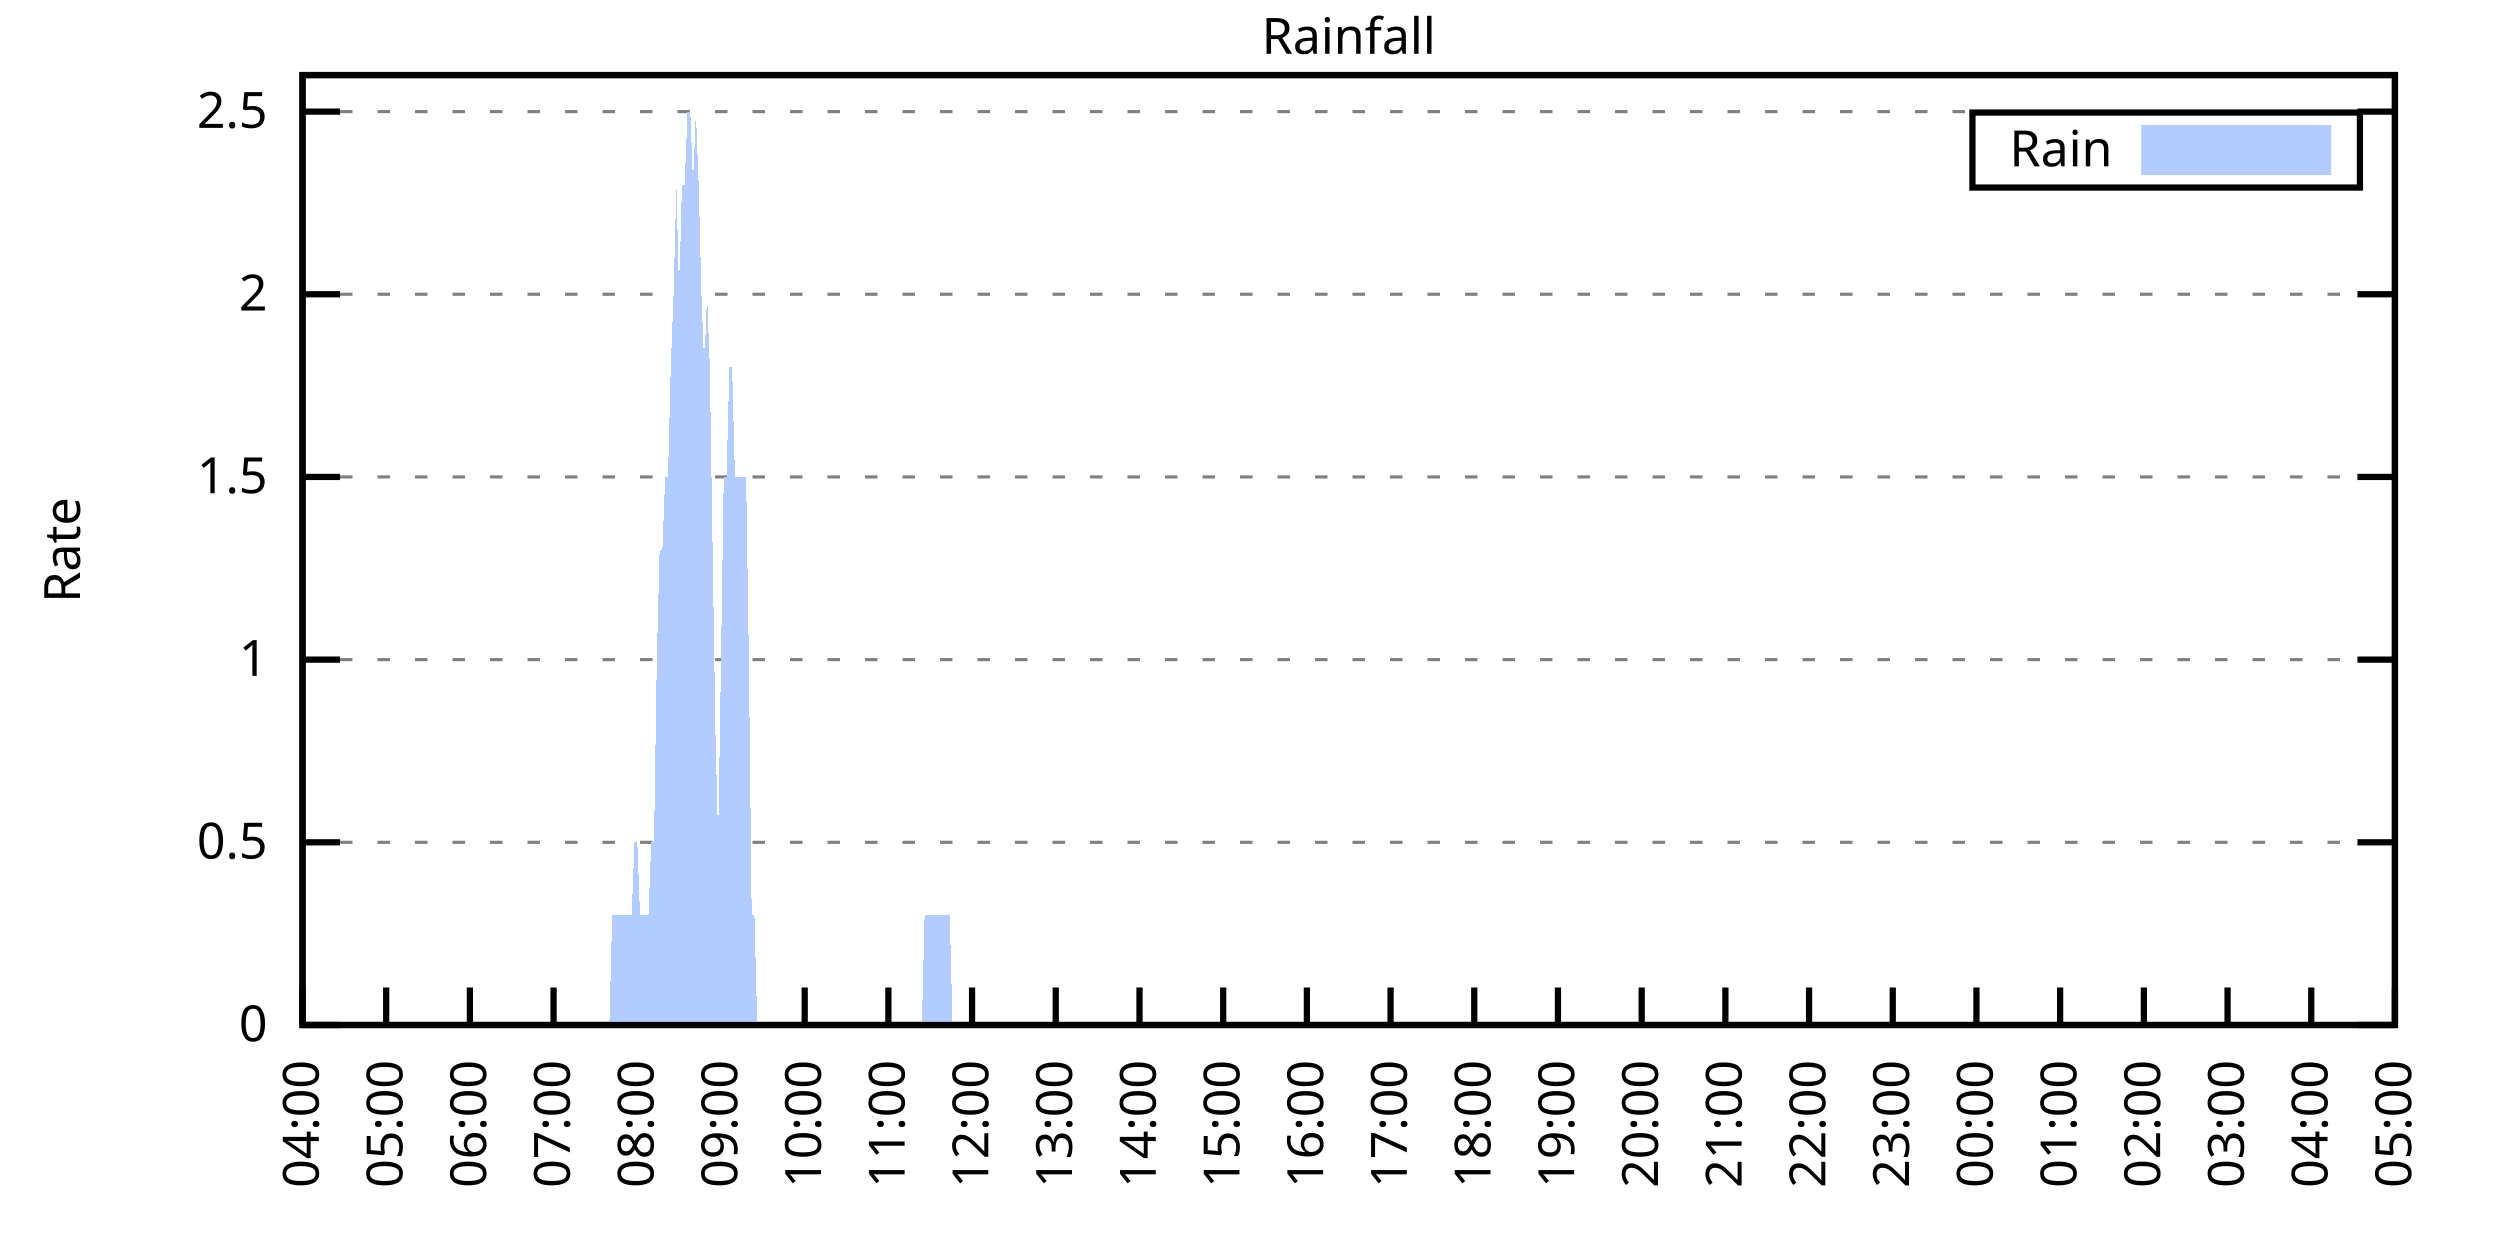
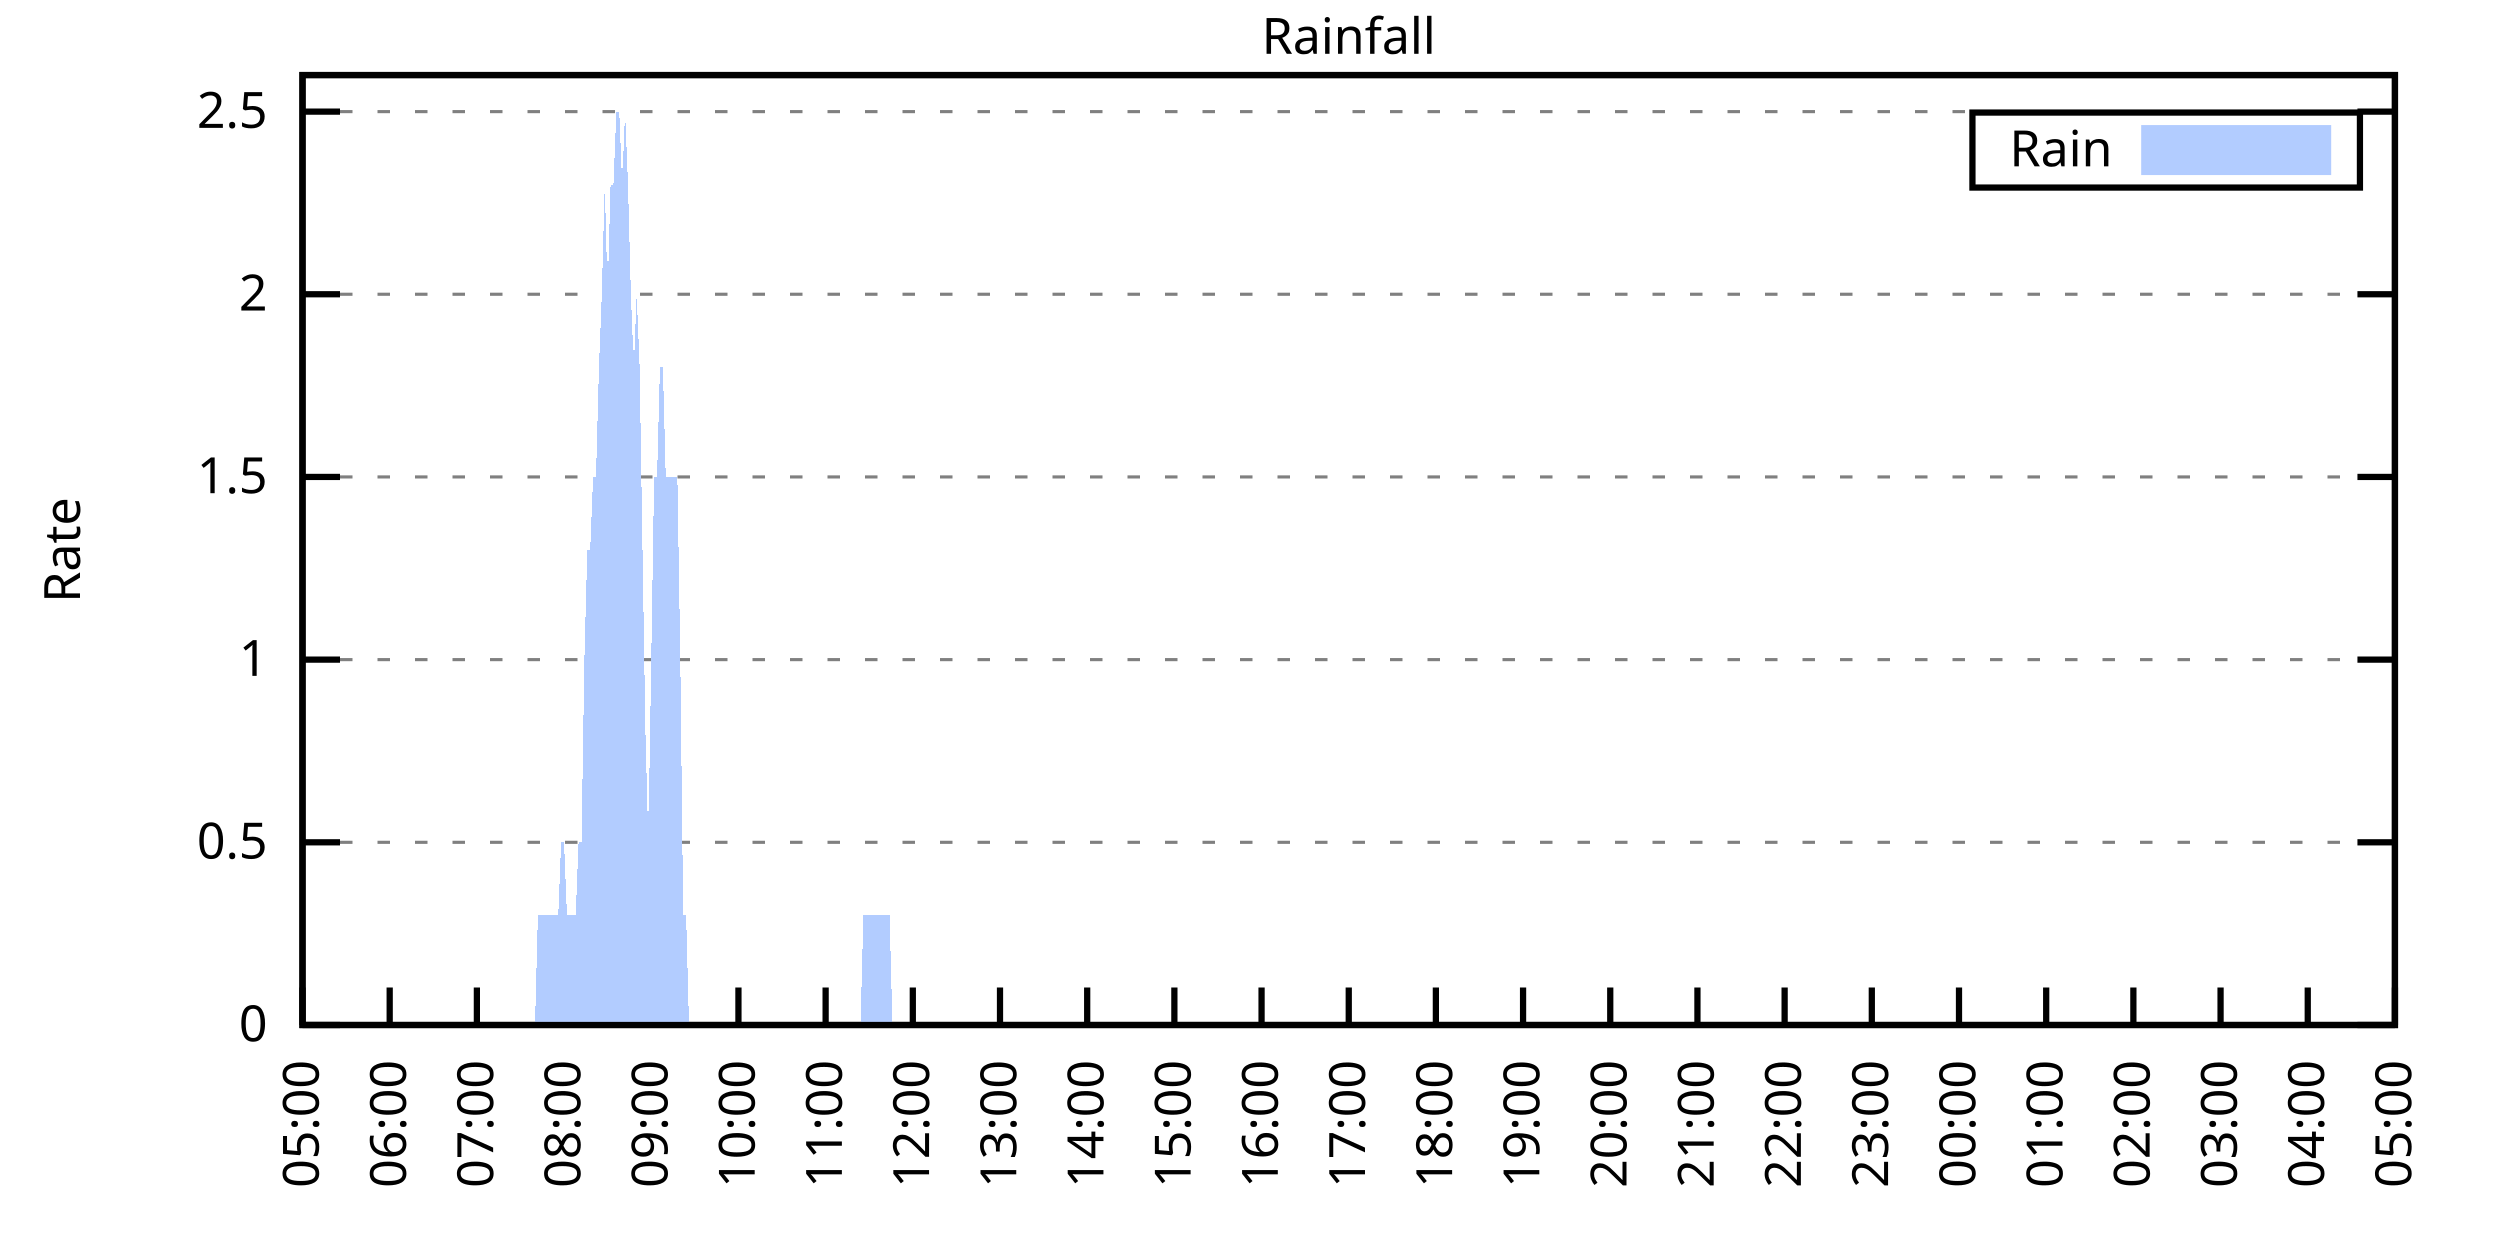
<svg xmlns="http://www.w3.org/2000/svg" xmlns:xlink="http://www.w3.org/1999/xlink" width="400" height="200" viewBox="0 0 400 200">
  <g id="gnuplot_canvas">
    <rect x="0" y="0" width="400" height="200" fill="none" />
    <defs>
      <circle id="gpDot" r="0.5" stroke-width="0.5" stroke="currentColor" />
      <path id="gpPt0" stroke-width="0.333" stroke="currentColor" d="M-1,0 h2 M0,-1 v2" />
      <path id="gpPt1" stroke-width="0.333" stroke="currentColor" d="M-1,-1 L1,1 M1,-1 L-1,1" />
      <path id="gpPt2" stroke-width="0.333" stroke="currentColor" d="M-1,0 L1,0 M0,-1 L0,1 M-1,-1 L1,1 M-1,1 L1,-1" />
      <rect id="gpPt3" stroke-width="0.333" stroke="currentColor" x="-1" y="-1" width="2" height="2" />
      <rect id="gpPt4" stroke-width="0.333" stroke="currentColor" fill="currentColor" x="-1" y="-1" width="2" height="2" />
      <circle id="gpPt5" stroke-width="0.333" stroke="currentColor" cx="0" cy="0" r="1" />
      <use xlink:href="#gpPt5" id="gpPt6" fill="currentColor" stroke="none" />
      <path id="gpPt7" stroke-width="0.333" stroke="currentColor" d="M0,-1.33 L-1.33,0.67 L1.33,0.67 z" />
      <use xlink:href="#gpPt7" id="gpPt8" fill="currentColor" stroke="none" />
      <use xlink:href="#gpPt7" id="gpPt9" stroke="currentColor" transform="rotate(180)" />
      <use xlink:href="#gpPt9" id="gpPt10" fill="currentColor" stroke="none" />
      <use xlink:href="#gpPt3" id="gpPt11" stroke="currentColor" transform="rotate(45)" />
      <use xlink:href="#gpPt11" id="gpPt12" fill="currentColor" stroke="none" />
      <path id="gpPt13" stroke-width="0.333" stroke="currentColor" d="M0,1.330 L1.265,0.411 L0.782,-1.067 L-0.782,-1.076 L-1.265,0.411 z" />
      <use xlink:href="#gpPt13" id="gpPt14" fill="currentColor" stroke="none" />
      <filter id="textbox" filterUnits="objectBoundingBox" x="0" y="0" height="1" width="1">
        <feFlood flood-color="white" flood-opacity="1" result="bgnd" />
        <feComposite in="SourceGraphic" in2="bgnd" operator="atop" />
      </filter>
      <filter id="greybox" filterUnits="objectBoundingBox" x="0" y="0" height="1" width="1">
        <feFlood flood-color="lightgrey" flood-opacity="1" result="grey" />
        <feComposite in="SourceGraphic" in2="grey" operator="atop" />
      </filter>
    </defs>
    <g fill="none" color="white" stroke="currentColor" stroke-width="1.00" stroke-linecap="butt" stroke-linejoin="miter">
</g>
    <g fill="none" color="black" stroke="currentColor" stroke-width="1.00" stroke-linecap="butt" stroke-linejoin="miter">
      <g stroke="none" shape-rendering="crispEdges">
        <polygon fill="rgb(255, 255, 255)" points="48.40,164.00 383.18,164.00 383.18,12.02 48.40,12.02 " />
      </g>
    </g>
    <g fill="none" color="black" stroke="currentColor" stroke-width="1.00" stroke-linecap="butt" stroke-linejoin="miter">
</g>
    <g fill="none" color="black" stroke="black" stroke-width="0.50" stroke-linecap="butt" stroke-linejoin="miter">
</g>
    <g fill="none" color="gray" stroke="currentColor" stroke-width="0.50" stroke-linecap="butt" stroke-linejoin="miter">
      <path stroke="gray" stroke-dasharray="2,4" class="gridline" d="M48.40,164.00 L383.19,164.00  " />
    </g>
    <g fill="none" color="gray" stroke="gray" stroke-width="1.00" stroke-linecap="butt" stroke-linejoin="miter">
</g>
    <g fill="none" color="black" stroke="currentColor" stroke-width="1.00" stroke-linecap="butt" stroke-linejoin="miter">
      <path stroke="black" d="M48.40,164.00 L54.40,164.00 M383.19,164.00 L377.19,164.00  " />
      <g transform="translate(42.80,166.60)" stroke="none" fill="black" font-family="Sans" font-size="8.00" text-anchor="end">
        <text>
          <tspan font-family="Sans"> 0</tspan>
        </text>
      </g>
    </g>
    <g fill="none" color="black" stroke="currentColor" stroke-width="1.00" stroke-linecap="butt" stroke-linejoin="miter">
</g>
    <g fill="none" color="black" stroke="black" stroke-width="0.50" stroke-linecap="butt" stroke-linejoin="miter">
</g>
    <g fill="none" color="gray" stroke="currentColor" stroke-width="0.50" stroke-linecap="butt" stroke-linejoin="miter">
      <path stroke="gray" stroke-dasharray="2,4" class="gridline" d="M48.40,134.77 L383.19,134.77  " />
    </g>
    <g fill="none" color="gray" stroke="gray" stroke-width="1.00" stroke-linecap="butt" stroke-linejoin="miter">
</g>
    <g fill="none" color="black" stroke="currentColor" stroke-width="1.00" stroke-linecap="butt" stroke-linejoin="miter">
      <path stroke="black" d="M48.40,134.77 L54.40,134.77 M383.19,134.77 L377.19,134.77  " />
      <g transform="translate(42.80,137.37)" stroke="none" fill="black" font-family="Sans" font-size="8.00" text-anchor="end">
        <text>
          <tspan font-family="Sans"> 0.5</tspan>
        </text>
      </g>
    </g>
    <g fill="none" color="black" stroke="currentColor" stroke-width="1.00" stroke-linecap="butt" stroke-linejoin="miter">
</g>
    <g fill="none" color="black" stroke="black" stroke-width="0.50" stroke-linecap="butt" stroke-linejoin="miter">
</g>
    <g fill="none" color="gray" stroke="currentColor" stroke-width="0.50" stroke-linecap="butt" stroke-linejoin="miter">
      <path stroke="gray" stroke-dasharray="2,4" class="gridline" d="M48.40,105.54 L383.19,105.54  " />
    </g>
    <g fill="none" color="gray" stroke="gray" stroke-width="1.00" stroke-linecap="butt" stroke-linejoin="miter">
</g>
    <g fill="none" color="black" stroke="currentColor" stroke-width="1.00" stroke-linecap="butt" stroke-linejoin="miter">
      <path stroke="black" d="M48.40,105.54 L54.40,105.54 M383.19,105.54 L377.19,105.54  " />
      <g transform="translate(42.80,108.14)" stroke="none" fill="black" font-family="Sans" font-size="8.00" text-anchor="end">
        <text>
          <tspan font-family="Sans"> 1</tspan>
        </text>
      </g>
    </g>
    <g fill="none" color="black" stroke="currentColor" stroke-width="1.00" stroke-linecap="butt" stroke-linejoin="miter">
</g>
    <g fill="none" color="black" stroke="black" stroke-width="0.50" stroke-linecap="butt" stroke-linejoin="miter">
</g>
    <g fill="none" color="gray" stroke="currentColor" stroke-width="0.50" stroke-linecap="butt" stroke-linejoin="miter">
      <path stroke="gray" stroke-dasharray="2,4" class="gridline" d="M48.40,76.31 L383.19,76.31  " />
    </g>
    <g fill="none" color="gray" stroke="gray" stroke-width="1.00" stroke-linecap="butt" stroke-linejoin="miter">
</g>
    <g fill="none" color="black" stroke="currentColor" stroke-width="1.00" stroke-linecap="butt" stroke-linejoin="miter">
      <path stroke="black" d="M48.40,76.31 L54.40,76.31 M383.19,76.31 L377.19,76.31  " />
      <g transform="translate(42.80,78.91)" stroke="none" fill="black" font-family="Sans" font-size="8.00" text-anchor="end">
        <text>
          <tspan font-family="Sans"> 1.5</tspan>
        </text>
      </g>
    </g>
    <g fill="none" color="black" stroke="currentColor" stroke-width="1.00" stroke-linecap="butt" stroke-linejoin="miter">
</g>
    <g fill="none" color="black" stroke="black" stroke-width="0.50" stroke-linecap="butt" stroke-linejoin="miter">
</g>
    <g fill="none" color="gray" stroke="currentColor" stroke-width="0.50" stroke-linecap="butt" stroke-linejoin="miter">
      <path stroke="gray" stroke-dasharray="2,4" class="gridline" d="M48.40,47.08 L383.19,47.08  " />
    </g>
    <g fill="none" color="gray" stroke="gray" stroke-width="1.00" stroke-linecap="butt" stroke-linejoin="miter">
</g>
    <g fill="none" color="black" stroke="currentColor" stroke-width="1.00" stroke-linecap="butt" stroke-linejoin="miter">
      <path stroke="black" d="M48.40,47.08 L54.40,47.08 M383.19,47.08 L377.19,47.08  " />
      <g transform="translate(42.80,49.68)" stroke="none" fill="black" font-family="Sans" font-size="8.00" text-anchor="end">
        <text>
          <tspan font-family="Sans"> 2</tspan>
        </text>
      </g>
    </g>
    <g fill="none" color="black" stroke="currentColor" stroke-width="1.00" stroke-linecap="butt" stroke-linejoin="miter">
</g>
    <g fill="none" color="black" stroke="black" stroke-width="0.50" stroke-linecap="butt" stroke-linejoin="miter">
</g>
    <g fill="none" color="gray" stroke="currentColor" stroke-width="0.50" stroke-linecap="butt" stroke-linejoin="miter">
      <path stroke="gray" stroke-dasharray="2,4" class="gridline" d="M48.40,17.86 L383.19,17.86  " />
    </g>
    <g fill="none" color="gray" stroke="gray" stroke-width="1.00" stroke-linecap="butt" stroke-linejoin="miter">
</g>
    <g fill="none" color="black" stroke="currentColor" stroke-width="1.00" stroke-linecap="butt" stroke-linejoin="miter">
      <path stroke="black" d="M48.40,17.86 L54.40,17.86 M383.19,17.86 L377.19,17.86  " />
      <g transform="translate(42.80,20.46)" stroke="none" fill="black" font-family="Sans" font-size="8.00" text-anchor="end">
        <text>
          <tspan font-family="Sans"> 2.5</tspan>
        </text>
      </g>
    </g>
    <g fill="none" color="black" stroke="currentColor" stroke-width="1.00" stroke-linecap="butt" stroke-linejoin="miter">
      <path stroke="black" d="M48.40,164.00 L48.40,158.00  " />
      <g transform="translate(51.00,169.60) rotate(270.00)" stroke="none" fill="black" font-family="Sans" font-size="8.00" text-anchor="end">
        <text>
-           <tspan font-family="Sans">04:00</tspan>
-         </text>
-       </g>
-     </g>
-     <g fill="none" color="black" stroke="currentColor" stroke-width="1.00" stroke-linecap="butt" stroke-linejoin="miter">
-       <path stroke="black" d="M61.79,164.00 L61.79,158.00  " />
-       <g transform="translate(64.39,169.60) rotate(270.00)" stroke="none" fill="black" font-family="Sans" font-size="8.00" text-anchor="end">
-         <text>
          <tspan font-family="Sans">05:00</tspan>
        </text>
      </g>
    </g>
    <g fill="none" color="black" stroke="currentColor" stroke-width="1.00" stroke-linecap="butt" stroke-linejoin="miter">
-       <path stroke="black" d="M75.18,164.00 L75.18,158.00  " />
-       <g transform="translate(77.78,169.60) rotate(270.00)" stroke="none" fill="black" font-family="Sans" font-size="8.00" text-anchor="end">
+       <path stroke="black" d="M62.35,164.00 L62.35,158.00  " />
+       <g transform="translate(64.95,169.60) rotate(270.00)" stroke="none" fill="black" font-family="Sans" font-size="8.00" text-anchor="end">
        <text>
          <tspan font-family="Sans">06:00</tspan>
        </text>
      </g>
    </g>
    <g fill="none" color="black" stroke="currentColor" stroke-width="1.00" stroke-linecap="butt" stroke-linejoin="miter">
-       <path stroke="black" d="M88.57,164.00 L88.57,158.00  " />
-       <g transform="translate(91.17,169.60) rotate(270.00)" stroke="none" fill="black" font-family="Sans" font-size="8.00" text-anchor="end">
+       <path stroke="black" d="M76.30,164.00 L76.30,158.00  " />
+       <g transform="translate(78.90,169.60) rotate(270.00)" stroke="none" fill="black" font-family="Sans" font-size="8.00" text-anchor="end">
        <text>
          <tspan font-family="Sans">07:00</tspan>
        </text>
      </g>
    </g>
    <g fill="none" color="black" stroke="currentColor" stroke-width="1.00" stroke-linecap="butt" stroke-linejoin="miter">
-       <path stroke="black" d="M101.97,164.00 L101.97,158.00  " />
-       <g transform="translate(104.57,169.60) rotate(270.00)" stroke="none" fill="black" font-family="Sans" font-size="8.00" text-anchor="end">
+       <path stroke="black" d="M90.25,164.00 L90.25,158.00  " />
+       <g transform="translate(92.85,169.60) rotate(270.00)" stroke="none" fill="black" font-family="Sans" font-size="8.00" text-anchor="end">
        <text>
          <tspan font-family="Sans">08:00</tspan>
        </text>
      </g>
    </g>
    <g fill="none" color="black" stroke="currentColor" stroke-width="1.00" stroke-linecap="butt" stroke-linejoin="miter">
-       <path stroke="black" d="M115.36,164.00 L115.36,158.00  " />
-       <g transform="translate(117.96,169.60) rotate(270.00)" stroke="none" fill="black" font-family="Sans" font-size="8.00" text-anchor="end">
+       <path stroke="black" d="M104.20,164.00 L104.20,158.00  " />
+       <g transform="translate(106.80,169.60) rotate(270.00)" stroke="none" fill="black" font-family="Sans" font-size="8.00" text-anchor="end">
        <text>
          <tspan font-family="Sans">09:00</tspan>
        </text>
      </g>
    </g>
    <g fill="none" color="black" stroke="currentColor" stroke-width="1.00" stroke-linecap="butt" stroke-linejoin="miter">
-       <path stroke="black" d="M128.75,164.00 L128.75,158.00  " />
-       <g transform="translate(131.35,169.60) rotate(270.00)" stroke="none" fill="black" font-family="Sans" font-size="8.00" text-anchor="end">
+       <path stroke="black" d="M118.15,164.00 L118.15,158.00  " />
+       <g transform="translate(120.75,169.60) rotate(270.00)" stroke="none" fill="black" font-family="Sans" font-size="8.00" text-anchor="end">
        <text>
          <tspan font-family="Sans">10:00</tspan>
        </text>
      </g>
    </g>
    <g fill="none" color="black" stroke="currentColor" stroke-width="1.00" stroke-linecap="butt" stroke-linejoin="miter">
-       <path stroke="black" d="M142.14,164.00 L142.14,158.00  " />
-       <g transform="translate(144.74,169.60) rotate(270.00)" stroke="none" fill="black" font-family="Sans" font-size="8.00" text-anchor="end">
+       <path stroke="black" d="M132.10,164.00 L132.10,158.00  " />
+       <g transform="translate(134.70,169.60) rotate(270.00)" stroke="none" fill="black" font-family="Sans" font-size="8.00" text-anchor="end">
        <text>
          <tspan font-family="Sans">11:00</tspan>
        </text>
      </g>
    </g>
    <g fill="none" color="black" stroke="currentColor" stroke-width="1.00" stroke-linecap="butt" stroke-linejoin="miter">
-       <path stroke="black" d="M155.53,164.00 L155.53,158.00  " />
-       <g transform="translate(158.13,169.60) rotate(270.00)" stroke="none" fill="black" font-family="Sans" font-size="8.00" text-anchor="end">
+       <path stroke="black" d="M146.05,164.00 L146.05,158.00  " />
+       <g transform="translate(148.65,169.60) rotate(270.00)" stroke="none" fill="black" font-family="Sans" font-size="8.00" text-anchor="end">
        <text>
          <tspan font-family="Sans">12:00</tspan>
        </text>
      </g>
    </g>
    <g fill="none" color="black" stroke="currentColor" stroke-width="1.00" stroke-linecap="butt" stroke-linejoin="miter">
-       <path stroke="black" d="M168.92,164.00 L168.92,158.00  " />
-       <g transform="translate(171.52,169.60) rotate(270.00)" stroke="none" fill="black" font-family="Sans" font-size="8.00" text-anchor="end">
+       <path stroke="black" d="M160.00,164.00 L160.00,158.00  " />
+       <g transform="translate(162.60,169.60) rotate(270.00)" stroke="none" fill="black" font-family="Sans" font-size="8.00" text-anchor="end">
        <text>
          <tspan font-family="Sans">13:00</tspan>
        </text>
      </g>
    </g>
    <g fill="none" color="black" stroke="currentColor" stroke-width="1.00" stroke-linecap="butt" stroke-linejoin="miter">
-       <path stroke="black" d="M182.32,164.00 L182.32,158.00  " />
-       <g transform="translate(184.92,169.60) rotate(270.00)" stroke="none" fill="black" font-family="Sans" font-size="8.00" text-anchor="end">
+       <path stroke="black" d="M173.95,164.00 L173.95,158.00  " />
+       <g transform="translate(176.55,169.60) rotate(270.00)" stroke="none" fill="black" font-family="Sans" font-size="8.00" text-anchor="end">
        <text>
          <tspan font-family="Sans">14:00</tspan>
        </text>
      </g>
    </g>
    <g fill="none" color="black" stroke="currentColor" stroke-width="1.00" stroke-linecap="butt" stroke-linejoin="miter">
-       <path stroke="black" d="M195.71,164.00 L195.71,158.00  " />
-       <g transform="translate(198.31,169.60) rotate(270.00)" stroke="none" fill="black" font-family="Sans" font-size="8.00" text-anchor="end">
+       <path stroke="black" d="M187.90,164.00 L187.90,158.00  " />
+       <g transform="translate(190.50,169.60) rotate(270.00)" stroke="none" fill="black" font-family="Sans" font-size="8.00" text-anchor="end">
        <text>
          <tspan font-family="Sans">15:00</tspan>
        </text>
      </g>
    </g>
    <g fill="none" color="black" stroke="currentColor" stroke-width="1.00" stroke-linecap="butt" stroke-linejoin="miter">
-       <path stroke="black" d="M209.10,164.00 L209.10,158.00  " />
-       <g transform="translate(211.70,169.60) rotate(270.00)" stroke="none" fill="black" font-family="Sans" font-size="8.00" text-anchor="end">
+       <path stroke="black" d="M201.85,164.00 L201.85,158.00  " />
+       <g transform="translate(204.45,169.60) rotate(270.00)" stroke="none" fill="black" font-family="Sans" font-size="8.00" text-anchor="end">
        <text>
          <tspan font-family="Sans">16:00</tspan>
        </text>
      </g>
    </g>
    <g fill="none" color="black" stroke="currentColor" stroke-width="1.00" stroke-linecap="butt" stroke-linejoin="miter">
-       <path stroke="black" d="M222.49,164.00 L222.49,158.00  " />
-       <g transform="translate(225.09,169.60) rotate(270.00)" stroke="none" fill="black" font-family="Sans" font-size="8.00" text-anchor="end">
+       <path stroke="black" d="M215.80,164.00 L215.80,158.00  " />
+       <g transform="translate(218.40,169.60) rotate(270.00)" stroke="none" fill="black" font-family="Sans" font-size="8.00" text-anchor="end">
        <text>
          <tspan font-family="Sans">17:00</tspan>
        </text>
      </g>
    </g>
    <g fill="none" color="black" stroke="currentColor" stroke-width="1.00" stroke-linecap="butt" stroke-linejoin="miter">
-       <path stroke="black" d="M235.88,164.00 L235.88,158.00  " />
-       <g transform="translate(238.48,169.60) rotate(270.00)" stroke="none" fill="black" font-family="Sans" font-size="8.00" text-anchor="end">
+       <path stroke="black" d="M229.74,164.00 L229.74,158.00  " />
+       <g transform="translate(232.34,169.60) rotate(270.00)" stroke="none" fill="black" font-family="Sans" font-size="8.00" text-anchor="end">
        <text>
          <tspan font-family="Sans">18:00</tspan>
        </text>
      </g>
    </g>
    <g fill="none" color="black" stroke="currentColor" stroke-width="1.00" stroke-linecap="butt" stroke-linejoin="miter">
-       <path stroke="black" d="M249.27,164.00 L249.27,158.00  " />
-       <g transform="translate(251.87,169.60) rotate(270.00)" stroke="none" fill="black" font-family="Sans" font-size="8.00" text-anchor="end">
+       <path stroke="black" d="M243.69,164.00 L243.69,158.00  " />
+       <g transform="translate(246.29,169.60) rotate(270.00)" stroke="none" fill="black" font-family="Sans" font-size="8.00" text-anchor="end">
        <text>
          <tspan font-family="Sans">19:00</tspan>
        </text>
      </g>
    </g>
    <g fill="none" color="black" stroke="currentColor" stroke-width="1.00" stroke-linecap="butt" stroke-linejoin="miter">
-       <path stroke="black" d="M262.67,164.00 L262.67,158.00  " />
-       <g transform="translate(265.27,169.60) rotate(270.00)" stroke="none" fill="black" font-family="Sans" font-size="8.00" text-anchor="end">
+       <path stroke="black" d="M257.64,164.00 L257.64,158.00  " />
+       <g transform="translate(260.24,169.60) rotate(270.00)" stroke="none" fill="black" font-family="Sans" font-size="8.00" text-anchor="end">
        <text>
          <tspan font-family="Sans">20:00</tspan>
        </text>
      </g>
    </g>
    <g fill="none" color="black" stroke="currentColor" stroke-width="1.00" stroke-linecap="butt" stroke-linejoin="miter">
-       <path stroke="black" d="M276.06,164.00 L276.06,158.00  " />
-       <g transform="translate(278.66,169.60) rotate(270.00)" stroke="none" fill="black" font-family="Sans" font-size="8.00" text-anchor="end">
+       <path stroke="black" d="M271.59,164.00 L271.59,158.00  " />
+       <g transform="translate(274.19,169.60) rotate(270.00)" stroke="none" fill="black" font-family="Sans" font-size="8.00" text-anchor="end">
        <text>
          <tspan font-family="Sans">21:00</tspan>
        </text>
      </g>
    </g>
    <g fill="none" color="black" stroke="currentColor" stroke-width="1.00" stroke-linecap="butt" stroke-linejoin="miter">
-       <path stroke="black" d="M289.45,164.00 L289.45,158.00  " />
-       <g transform="translate(292.05,169.60) rotate(270.00)" stroke="none" fill="black" font-family="Sans" font-size="8.00" text-anchor="end">
+       <path stroke="black" d="M285.54,164.00 L285.54,158.00  " />
+       <g transform="translate(288.14,169.60) rotate(270.00)" stroke="none" fill="black" font-family="Sans" font-size="8.00" text-anchor="end">
        <text>
          <tspan font-family="Sans">22:00</tspan>
        </text>
      </g>
    </g>
    <g fill="none" color="black" stroke="currentColor" stroke-width="1.00" stroke-linecap="butt" stroke-linejoin="miter">
-       <path stroke="black" d="M302.84,164.00 L302.84,158.00  " />
-       <g transform="translate(305.44,169.60) rotate(270.00)" stroke="none" fill="black" font-family="Sans" font-size="8.00" text-anchor="end">
+       <path stroke="black" d="M299.49,164.00 L299.49,158.00  " />
+       <g transform="translate(302.09,169.60) rotate(270.00)" stroke="none" fill="black" font-family="Sans" font-size="8.00" text-anchor="end">
        <text>
          <tspan font-family="Sans">23:00</tspan>
        </text>
      </g>
    </g>
    <g fill="none" color="black" stroke="currentColor" stroke-width="1.00" stroke-linecap="butt" stroke-linejoin="miter">
-       <path stroke="black" d="M316.23,164.00 L316.23,158.00  " />
-       <g transform="translate(318.83,169.60) rotate(270.00)" stroke="none" fill="black" font-family="Sans" font-size="8.00" text-anchor="end">
+       <path stroke="black" d="M313.44,164.00 L313.44,158.00  " />
+       <g transform="translate(316.04,169.60) rotate(270.00)" stroke="none" fill="black" font-family="Sans" font-size="8.00" text-anchor="end">
        <text>
          <tspan font-family="Sans">00:00</tspan>
        </text>
      </g>
    </g>
    <g fill="none" color="black" stroke="currentColor" stroke-width="1.00" stroke-linecap="butt" stroke-linejoin="miter">
-       <path stroke="black" d="M329.62,164.00 L329.62,158.00  " />
-       <g transform="translate(332.22,169.60) rotate(270.00)" stroke="none" fill="black" font-family="Sans" font-size="8.00" text-anchor="end">
+       <path stroke="black" d="M327.39,164.00 L327.39,158.00  " />
+       <g transform="translate(329.99,169.60) rotate(270.00)" stroke="none" fill="black" font-family="Sans" font-size="8.00" text-anchor="end">
        <text>
          <tspan font-family="Sans">01:00</tspan>
        </text>
      </g>
    </g>
    <g fill="none" color="black" stroke="currentColor" stroke-width="1.00" stroke-linecap="butt" stroke-linejoin="miter">
-       <path stroke="black" d="M343.02,164.00 L343.02,158.00  " />
-       <g transform="translate(345.62,169.60) rotate(270.00)" stroke="none" fill="black" font-family="Sans" font-size="8.00" text-anchor="end">
+       <path stroke="black" d="M341.34,164.00 L341.34,158.00  " />
+       <g transform="translate(343.94,169.60) rotate(270.00)" stroke="none" fill="black" font-family="Sans" font-size="8.00" text-anchor="end">
        <text>
          <tspan font-family="Sans">02:00</tspan>
        </text>
      </g>
    </g>
    <g fill="none" color="black" stroke="currentColor" stroke-width="1.00" stroke-linecap="butt" stroke-linejoin="miter">
-       <path stroke="black" d="M356.41,164.00 L356.41,158.00  " />
-       <g transform="translate(359.01,169.60) rotate(270.00)" stroke="none" fill="black" font-family="Sans" font-size="8.00" text-anchor="end">
+       <path stroke="black" d="M355.29,164.00 L355.29,158.00  " />
+       <g transform="translate(357.89,169.60) rotate(270.00)" stroke="none" fill="black" font-family="Sans" font-size="8.00" text-anchor="end">
        <text>
          <tspan font-family="Sans">03:00</tspan>
        </text>
      </g>
    </g>
    <g fill="none" color="black" stroke="currentColor" stroke-width="1.00" stroke-linecap="butt" stroke-linejoin="miter">
-       <path stroke="black" d="M369.80,164.00 L369.80,158.00  " />
-       <g transform="translate(372.40,169.60) rotate(270.00)" stroke="none" fill="black" font-family="Sans" font-size="8.00" text-anchor="end">
+       <path stroke="black" d="M369.24,164.00 L369.24,158.00  " />
+       <g transform="translate(371.84,169.60) rotate(270.00)" stroke="none" fill="black" font-family="Sans" font-size="8.00" text-anchor="end">
        <text>
          <tspan font-family="Sans">04:00</tspan>
        </text>
      </g>
    </g>
    <g fill="none" color="black" stroke="currentColor" stroke-width="1.00" stroke-linecap="butt" stroke-linejoin="miter">
      <path stroke="black" d="M383.19,164.00 L383.19,158.00  " />
      <g transform="translate(385.79,169.60) rotate(270.00)" stroke="none" fill="black" font-family="Sans" font-size="8.00" text-anchor="end">
        <text>
          <tspan font-family="Sans">05:00</tspan>
        </text>
      </g>
    </g>
    <g fill="none" color="black" stroke="currentColor" stroke-width="1.00" stroke-linecap="butt" stroke-linejoin="miter">
</g>
    <g fill="none" color="black" stroke="currentColor" stroke-width="1.00" stroke-linecap="butt" stroke-linejoin="miter">
      <path stroke="black" d="M48.40,12.01 L48.40,164.00 L383.19,164.00 L383.19,12.01 L48.40,12.01 Z  " />
    </g>
    <g fill="none" color="black" stroke="currentColor" stroke-width="1.00" stroke-linecap="butt" stroke-linejoin="miter">
</g>
    <g fill="none" color="black" stroke="currentColor" stroke-width="1.00" stroke-linecap="butt" stroke-linejoin="miter">
      <path stroke="black" d="M315.59,30.01 L315.59,18.01 L377.59,18.01 L377.59,30.01 L315.59,30.01 Z  " />
    </g>
    <g id="Rainfall_plot_1">
      <g fill="none" color="white" stroke="black" stroke-width="2.00" stroke-linecap="butt" stroke-linejoin="miter">
</g>
      <g fill="none" color="black" stroke="currentColor" stroke-width="2.00" stroke-linecap="butt" stroke-linejoin="miter">
        <g transform="translate(337.99,26.61)" stroke="none" fill="black" font-family="Sans" font-size="8.00" text-anchor="end">
          <text>
            <tspan font-family="Sans">Rain</tspan>
          </text>
        </g>
      </g>
      <g fill="none" color="black" stroke="currentColor" stroke-width="2.00" stroke-linecap="butt" stroke-linejoin="miter">
        <g stroke="none" shape-rendering="crispEdges">
          <polygon fill="rgb(178, 204, 255)" points="343.59,27.01 371.99,27.01 371.99,21.01 343.59,21.01 " />
        </g>
        <path stroke="rgb(178, 204, 255)" d="M343.59,27.01 L371.99,27.01 L371.99,21.01 L343.59,21.01 L343.59,27.01 Z  " />
      </g>
      <g fill="none" color="black" stroke="currentColor" stroke-width="2.00" stroke-linecap="butt" stroke-linejoin="miter">
        <g stroke="none" shape-rendering="crispEdges">
-           <polygon fill="rgb(178, 204, 255)" points="58.67,164.00 59.11,164.00 59.56,164.00 60.01,164.00 60.45,164.00 60.90,164.00 61.35,164.00 61.79,164.00 62.24,164.00 62.68,164.00 63.13,164.00 63.58,164.00 64.02,164.00 64.47,164.00 64.92,164.00 65.36,164.00 65.81,164.00 66.26,164.00 66.70,164.00 67.15,164.00 67.59,164.00 68.04,164.00 68.49,164.00 68.93,164.00 69.38,164.00 69.83,164.00 70.27,164.00 70.72,164.00 71.17,164.00 71.61,164.00 72.06,164.00 72.50,164.00 72.95,164.00 73.40,164.00 73.84,164.00 74.29,164.00 74.74,164.00 75.18,164.00 75.63,164.00 76.08,164.00 76.52,164.00 76.97,164.00 77.42,164.00 77.86,164.00 78.31,164.00 78.75,164.00 79.20,164.00 79.65,164.00 80.09,164.00 80.54,164.00 80.99,164.00 81.43,164.00 81.88,164.00 82.33,164.00 82.77,164.00 83.22,164.00 83.66,164.00 84.11,164.00 84.56,164.00 85.00,164.00 85.45,164.00 85.90,164.00 86.34,164.00 86.79,164.00 87.24,164.00 87.68,164.00 88.13,164.00 88.57,164.00 89.02,164.00 89.47,164.00 89.91,164.00 90.36,164.00 90.81,164.00 91.25,164.00 91.70,164.00 92.15,164.00 92.59,164.00 93.04,164.00 93.49,164.00 93.93,164.00 94.38,164.00 94.82,164.00 95.27,164.00 95.72,164.00 96.16,164.00 96.61,164.00 97.06,164.00 97.50,164.00 97.95,146.46 98.40,146.46 98.84,146.46 99.29,146.46 99.73,146.46 100.18,146.46 100.63,146.46 101.07,146.46 101.52,134.77 101.97,134.77 102.41,146.46 102.86,146.46 103.31,146.46 103.75,146.46 104.20,134.77 104.64,134.77 105.09,105.54 105.54,88.00 105.98,88.00 106.43,76.31 106.88,76.31 107.32,58.78 107.77,47.08 108.22,29.55 108.66,47.08 109.11,29.55 109.55,29.55 110.00,17.86 110.45,17.86 110.89,29.55 111.34,17.86 111.79,29.55 112.23,47.08 112.68,58.78 113.13,47.08 113.57,58.78 114.02,88.00 114.47,117.23 114.91,134.77 115.36,105.54 115.80,76.31 116.25,76.31 116.70,58.78 117.14,58.78 117.59,76.31 118.04,76.31 118.48,76.31 118.93,76.31 119.38,76.31 119.82,105.54 120.27,146.46 120.71,146.46 121.16,164.00 121.61,164.00 122.05,164.00 122.50,164.00 122.95,164.00 123.39,164.00 123.84,164.00 124.29,164.00 124.73,164.00 125.18,164.00 125.62,164.00 126.07,164.00 126.52,164.00 126.96,164.00 127.41,164.00 127.86,164.00 128.30,164.00 128.75,164.00 129.20,164.00 129.64,164.00 130.09,164.00 130.54,164.00 130.98,164.00 131.43,164.00 131.87,164.00 132.32,164.00 132.77,164.00 133.21,164.00 133.66,164.00 134.11,164.00 134.55,164.00 135.00,164.00 135.45,164.00 135.89,164.00 136.34,164.00 136.78,164.00 137.23,164.00 137.68,164.00 138.12,164.00 138.57,164.00 139.02,164.00 139.46,164.00 139.91,164.00 140.36,164.00 140.80,164.00 141.25,164.00 141.69,164.00 142.14,164.00 142.59,164.00 143.03,164.00 143.48,164.00 143.93,164.00 144.37,164.00 144.82,164.00 145.27,164.00 145.71,164.00 146.16,164.00 146.61,164.00 147.05,164.00 147.50,164.00 147.94,146.46 148.39,146.46 148.84,146.46 149.28,146.46 149.73,146.46 150.18,146.46 150.62,146.46 151.07,146.46 151.52,146.46 151.96,146.46 152.41,164.00 152.85,164.00 153.30,164.00 153.75,164.00 154.19,164.00 154.64,164.00 155.09,164.00 155.53,164.00 155.98,164.00 156.43,164.00 156.87,164.00 157.32,164.00 157.76,164.00 158.21,164.00 158.66,164.00 159.10,164.00 159.55,164.00 160.00,164.00 160.44,164.00 160.89,164.00 161.34,164.00 161.78,164.00 162.23,164.00 162.67,164.00 163.12,164.00 163.57,164.00 164.01,164.00 164.46,164.00 164.91,164.00 165.35,164.00 165.80,164.00 166.25,164.00 166.69,164.00 167.14,164.00 167.59,164.00 168.03,164.00 168.48,164.00 168.92,164.00 169.37,164.00 169.82,164.00 170.26,164.00 170.71,164.00 171.16,164.00 171.60,164.00 172.05,164.00 172.50,164.00 172.94,164.00 173.39,164.00 173.83,164.00 174.28,164.00 174.73,164.00 175.17,164.00 175.62,164.00 176.07,164.00 176.51,164.00 176.96,164.00 177.41,164.00 177.85,164.00 178.30,164.00 178.74,164.00 179.19,164.00 179.64,164.00 180.08,164.00 180.53,164.00 180.98,164.00 181.42,164.00 181.87,164.00 182.32,164.00 182.76,164.00 183.21,164.00 183.66,164.00 184.10,164.00 184.55,164.00 184.99,164.00 185.44,164.00 185.89,164.00 186.33,164.00 186.78,164.00 187.23,164.00 187.67,164.00 188.12,164.00 188.57,164.00 189.01,164.00 189.46,164.00 189.90,164.00 190.35,164.00 190.80,164.00 191.24,164.00 191.69,164.00 192.14,164.00 192.58,164.00 193.03,164.00 193.48,164.00 193.92,164.00 194.37,164.00 194.81,164.00 195.26,164.00 195.71,164.00 196.15,164.00 196.60,164.00 197.05,164.00 197.49,164.00 197.94,164.00 198.39,164.00 198.83,164.00 199.28,164.00 199.73,164.00 200.17,164.00 200.62,164.00 201.06,164.00 201.51,164.00 201.96,164.00 202.40,164.00 202.85,164.00 203.30,164.00 203.74,164.00 204.19,164.00 204.64,164.00 205.08,164.00 205.53,164.00 205.97,164.00 206.42,164.00 206.87,164.00 207.31,164.00 207.76,164.00 208.21,164.00 208.65,164.00 209.10,164.00 209.55,164.00 209.99,164.00 210.44,164.00 210.88,164.00 211.33,164.00 211.78,164.00 212.22,164.00 212.67,164.00 213.12,164.00 213.56,164.00 214.01,164.00 214.46,164.00 214.90,164.00 215.35,164.00 215.80,164.00 216.24,164.00 216.69,164.00 217.13,164.00 217.58,164.00 218.03,164.00 218.47,164.00 218.92,164.00 219.37,164.00 219.81,164.00 220.26,164.00 220.71,164.00 221.15,164.00 221.60,164.00 222.04,164.00 222.49,164.00 222.94,164.00 223.38,164.00 223.83,164.00 224.28,164.00 224.72,164.00 225.17,164.00 225.62,164.00 226.06,164.00 226.51,164.00 226.95,164.00 227.40,164.00 227.85,164.00 228.29,164.00 228.74,164.00 229.19,164.00 229.63,164.00 230.08,164.00 230.53,164.00 230.97,164.00 231.42,164.00 231.86,164.00 232.31,164.00 232.76,164.00 233.20,164.00 233.65,164.00 234.10,164.00 234.54,164.00 234.99,164.00 235.44,164.00 235.88,164.00 236.33,164.00 236.78,164.00 237.22,164.00 237.67,164.00 238.11,164.00 238.56,164.00 239.01,164.00 239.45,164.00 239.90,164.00 240.35,164.00 240.79,164.00 241.24,164.00 241.69,164.00 242.13,164.00 242.58,164.00 243.02,164.00 243.47,164.00 243.92,164.00 244.36,164.00 244.81,164.00 245.26,164.00 245.70,164.00 246.15,164.00 246.60,164.00 247.04,164.00 247.49,164.00 247.93,164.00 248.38,164.00 248.83,164.00 249.27,164.00 249.72,164.00 250.17,164.00 250.61,164.00 251.06,164.00 251.51,164.00 251.95,164.00 252.40,164.00 252.85,164.00 253.29,164.00 253.74,164.00 254.18,164.00 254.63,164.00 255.08,164.00 255.52,164.00 255.97,164.00 256.42,164.00 256.86,164.00 257.31,164.00 257.76,164.00 258.20,164.00 258.65,164.00 259.09,164.00 259.54,164.00 259.99,164.00 260.43,164.00 260.88,164.00 261.33,164.00 261.77,164.00 262.22,164.00 262.67,164.00 263.11,164.00 263.56,164.00 264.00,164.00 264.45,164.00 264.90,164.00 265.34,164.00 265.79,164.00 266.24,164.00 266.68,164.00 267.13,164.00 267.58,164.00 268.02,164.00 268.47,164.00 268.92,164.00 269.36,164.00 269.81,164.00 270.25,164.00 270.70,164.00 271.15,164.00 271.59,164.00 272.04,164.00 272.49,164.00 272.93,164.00 273.38,164.00 273.83,164.00 274.27,164.00 274.72,164.00 275.16,164.00 275.61,164.00 276.06,164.00 276.50,164.00 276.95,164.00 277.40,164.00 277.84,164.00 278.29,164.00 278.74,164.00 279.18,164.00 279.63,164.00 280.07,164.00 280.52,164.00 280.97,164.00 281.41,164.00 281.86,164.00 282.31,164.00 282.75,164.00 283.20,164.00 283.65,164.00 284.09,164.00 284.54,164.00 284.98,164.00 285.43,164.00 285.88,164.00 286.32,164.00 286.77,164.00 287.22,164.00 287.66,164.00 288.11,164.00 288.56,164.00 289.00,164.00 289.45,164.00 289.90,164.00 290.34,164.00 290.79,164.00 291.23,164.00 291.68,164.00 292.13,164.00 292.57,164.00 293.02,164.00 293.47,164.00 293.91,164.00 294.36,164.00 294.81,164.00 295.25,164.00 295.70,164.00 296.14,164.00 296.59,164.00 297.04,164.00 297.48,164.00 297.93,164.00 298.38,164.00 298.82,164.00 299.27,164.00 299.72,164.00 300.16,164.00 300.61,164.00 301.05,164.00 301.50,164.00 301.95,164.00 302.39,164.00 302.84,164.00 303.29,164.00 303.73,164.00 304.18,164.00 304.63,164.00 305.07,164.00 305.52,164.00 305.97,164.00 306.41,164.00 306.86,164.00 307.30,164.00 307.75,164.00 308.20,164.00 308.64,164.00 309.09,164.00 309.54,164.00 309.98,164.00 310.43,164.00 310.88,164.00 311.32,164.00 311.77,164.00 312.21,164.00 312.66,164.00 313.11,164.00 313.55,164.00 314.00,164.00 314.45,164.00 314.89,164.00 315.34,164.00 315.79,164.00 316.23,164.00 316.68,164.00 317.12,164.00 317.57,164.00 318.02,164.00 318.46,164.00 318.91,164.00 319.36,164.00 319.80,164.00 320.25,164.00 320.70,164.00 321.14,164.00 321.59,164.00 322.04,164.00 322.48,164.00 322.93,164.00 323.37,164.00 323.82,164.00 324.27,164.00 324.71,164.00 325.16,164.00 325.61,164.00 326.05,164.00 326.50,164.00 326.95,164.00 327.39,164.00 327.84,164.00 328.28,164.00 328.73,164.00 329.18,164.00 329.62,164.00 330.07,164.00 330.52,164.00 330.96,164.00 331.41,164.00 331.86,164.00 332.30,164.00 332.75,164.00 333.19,164.00 333.64,164.00 334.09,164.00 334.53,164.00 334.98,164.00 335.43,164.00 335.87,164.00 336.32,164.00 336.77,164.00 337.21,164.00 337.66,164.00 338.10,164.00 338.55,164.00 339.00,164.00 339.44,164.00 339.89,164.00 340.34,164.00 340.78,164.00 341.23,164.00 341.68,164.00 342.12,164.00 342.57,164.00 343.02,164.00 343.46,164.00 343.91,164.00 344.35,164.00 344.80,164.00 345.25,164.00 345.69,164.00 346.14,164.00 346.59,164.00 347.03,164.00 347.48,164.00 347.93,164.00 348.37,164.00 348.82,164.00 349.26,164.00 349.71,164.00 350.16,164.00 350.60,164.00 351.05,164.00 351.50,164.00 351.94,164.00 352.39,164.00 352.84,164.00 353.28,164.00 353.73,164.00 354.17,164.00 354.62,164.00 355.07,164.00 355.51,164.00 355.96,164.00 356.41,164.00 356.85,164.00 357.30,164.00 357.75,164.00 358.19,164.00 358.64,164.00 359.09,164.00 359.53,164.00 359.98,164.00 360.42,164.00 360.87,164.00 361.32,164.00 361.76,164.00 362.21,164.00 362.66,164.00 363.10,164.00 363.55,164.00 364.00,164.00 364.44,164.00 364.89,164.00 365.33,164.00 365.78,164.00 366.23,164.00 366.67,164.00 367.12,164.00 367.57,164.00 368.01,164.00 368.46,164.00 368.91,164.00 369.35,164.00 369.80,164.00 370.24,164.00 370.69,164.00 371.14,164.00 371.58,164.00 372.03,164.00 372.48,164.00 372.92,164.00 373.37,164.00 373.82,164.00 374.26,164.00 374.71,164.00 375.16,164.00 375.60,164.00 376.05,164.00 376.49,164.00 376.94,164.00 377.39,164.00 377.83,164.00 378.28,164.00 378.73,164.00 379.17,164.00 379.62,164.00 379.62,164.00 58.67,164.00 " />
+           <polygon fill="rgb(178, 204, 255)" points="48.86,164.00 49.33,164.00 49.79,164.00 50.26,164.00 50.72,164.00 51.19,164.00 51.65,164.00 52.12,164.00 52.58,164.00 53.05,164.00 53.51,164.00 53.98,164.00 54.44,164.00 54.91,164.00 55.37,164.00 55.84,164.00 56.30,164.00 56.77,164.00 57.23,164.00 57.70,164.00 58.16,164.00 58.63,164.00 59.09,164.00 59.56,164.00 60.02,164.00 60.49,164.00 60.95,164.00 61.42,164.00 61.88,164.00 62.35,164.00 62.81,164.00 63.28,164.00 63.74,164.00 64.21,164.00 64.67,164.00 65.14,164.00 65.60,164.00 66.07,164.00 66.53,164.00 67.00,164.00 67.46,164.00 67.93,164.00 68.39,164.00 68.86,164.00 69.32,164.00 69.79,164.00 70.25,164.00 70.72,164.00 71.18,164.00 71.65,164.00 72.11,164.00 72.58,164.00 73.04,164.00 73.51,164.00 73.97,164.00 74.44,164.00 74.90,164.00 75.37,164.00 75.83,164.00 76.30,164.00 76.76,164.00 77.23,164.00 77.69,164.00 78.16,164.00 78.62,164.00 79.09,164.00 79.55,164.00 80.02,164.00 80.48,164.00 80.95,164.00 81.41,164.00 81.88,164.00 82.34,164.00 82.81,164.00 83.27,164.00 83.74,164.00 84.20,164.00 84.67,164.00 85.13,164.00 85.60,164.00 86.06,146.46 86.53,146.46 86.99,146.46 87.46,146.46 87.92,146.46 88.39,146.46 88.85,146.46 89.32,146.46 89.78,134.77 90.25,134.77 90.71,146.46 91.18,146.46 91.64,146.46 92.11,146.46 92.57,134.77 93.04,134.77 93.50,105.54 93.97,88.00 94.43,88.00 94.90,76.31 95.36,76.31 95.83,58.78 96.29,47.08 96.76,29.55 97.22,47.08 97.69,29.55 98.15,29.55 98.62,17.86 99.08,17.86 99.55,29.55 100.01,17.86 100.48,29.55 100.94,47.08 101.41,58.78 101.87,47.08 102.34,58.78 102.80,88.00 103.27,117.23 103.73,134.77 104.20,105.54 104.66,76.31 105.13,76.31 105.59,58.78 106.06,58.78 106.52,76.31 106.99,76.31 107.45,76.31 107.92,76.31 108.38,76.31 108.85,105.54 109.31,146.46 109.78,146.46 110.24,164.00 110.71,164.00 111.17,164.00 111.64,164.00 112.10,164.00 112.57,164.00 113.03,164.00 113.50,164.00 113.96,164.00 114.43,164.00 114.89,164.00 115.36,164.00 115.82,164.00 116.29,164.00 116.75,164.00 117.22,164.00 117.68,164.00 118.15,164.00 118.61,164.00 119.08,164.00 119.54,164.00 120.01,164.00 120.47,164.00 120.94,164.00 121.40,164.00 121.87,164.00 122.33,164.00 122.80,164.00 123.26,164.00 123.73,164.00 124.19,164.00 124.66,164.00 125.12,164.00 125.59,164.00 126.05,164.00 126.52,164.00 126.98,164.00 127.45,164.00 127.91,164.00 128.38,164.00 128.84,164.00 129.31,164.00 129.77,164.00 130.24,164.00 130.70,164.00 131.17,164.00 131.63,164.00 132.10,164.00 132.56,164.00 133.03,164.00 133.49,164.00 133.96,164.00 134.42,164.00 134.89,164.00 135.35,164.00 135.82,164.00 136.28,164.00 136.75,164.00 137.21,164.00 137.68,164.00 138.14,146.46 138.61,146.46 139.07,146.46 139.54,146.46 140.00,146.46 140.47,146.46 140.93,146.46 141.40,146.46 141.86,146.46 142.33,146.46 142.79,164.00 143.26,164.00 143.72,164.00 144.19,164.00 144.65,164.00 145.12,164.00 145.58,164.00 146.05,164.00 146.51,164.00 146.98,164.00 147.44,164.00 147.91,164.00 148.37,164.00 148.84,164.00 149.30,164.00 149.77,164.00 150.23,164.00 150.70,164.00 151.16,164.00 151.63,164.00 152.09,164.00 152.56,164.00 153.02,164.00 153.49,164.00 153.95,164.00 154.42,164.00 154.88,164.00 155.35,164.00 155.81,164.00 156.28,164.00 156.74,164.00 157.21,164.00 157.67,164.00 158.14,164.00 158.60,164.00 159.07,164.00 159.53,164.00 160.00,164.00 160.46,164.00 160.93,164.00 161.39,164.00 161.86,164.00 162.32,164.00 162.79,164.00 163.25,164.00 163.72,164.00 164.18,164.00 164.65,164.00 165.11,164.00 165.58,164.00 166.04,164.00 166.51,164.00 166.97,164.00 167.44,164.00 167.90,164.00 168.37,164.00 168.83,164.00 169.30,164.00 169.76,164.00 170.23,164.00 170.69,164.00 171.16,164.00 171.62,164.00 172.09,164.00 172.55,164.00 173.02,164.00 173.48,164.00 173.95,164.00 174.41,164.00 174.88,164.00 175.34,164.00 175.81,164.00 176.27,164.00 176.74,164.00 177.20,164.00 177.67,164.00 178.13,164.00 178.60,164.00 179.06,164.00 179.53,164.00 179.99,164.00 180.46,164.00 180.92,164.00 181.39,164.00 181.85,164.00 182.32,164.00 182.78,164.00 183.25,164.00 183.71,164.00 184.18,164.00 184.64,164.00 185.11,164.00 185.57,164.00 186.04,164.00 186.50,164.00 186.97,164.00 187.43,164.00 187.90,164.00 188.36,164.00 188.83,164.00 189.29,164.00 189.76,164.00 190.22,164.00 190.69,164.00 191.15,164.00 191.62,164.00 192.08,164.00 192.55,164.00 193.01,164.00 193.48,164.00 193.94,164.00 194.41,164.00 194.87,164.00 195.34,164.00 195.80,164.00 196.27,164.00 196.73,164.00 197.20,164.00 197.66,164.00 198.13,164.00 198.59,164.00 199.06,164.00 199.52,164.00 199.99,164.00 200.45,164.00 200.92,164.00 201.38,164.00 201.85,164.00 202.31,164.00 202.78,164.00 203.24,164.00 203.71,164.00 204.17,164.00 204.64,164.00 205.10,164.00 205.57,164.00 206.03,164.00 206.50,164.00 206.96,164.00 207.43,164.00 207.89,164.00 208.36,164.00 208.82,164.00 209.29,164.00 209.75,164.00 210.22,164.00 210.68,164.00 211.15,164.00 211.61,164.00 212.08,164.00 212.54,164.00 213.01,164.00 213.47,164.00 213.94,164.00 214.40,164.00 214.87,164.00 215.33,164.00 215.80,164.00 216.26,164.00 216.72,164.00 217.19,164.00 217.65,164.00 218.12,164.00 218.58,164.00 219.05,164.00 219.51,164.00 219.98,164.00 220.44,164.00 220.91,164.00 221.37,164.00 221.84,164.00 222.30,164.00 222.77,164.00 223.23,164.00 223.70,164.00 224.16,164.00 224.63,164.00 225.09,164.00 225.56,164.00 226.02,164.00 226.49,164.00 226.95,164.00 227.42,164.00 227.88,164.00 228.35,164.00 228.81,164.00 229.28,164.00 229.74,164.00 230.21,164.00 230.67,164.00 231.14,164.00 231.60,164.00 232.07,164.00 232.53,164.00 233.00,164.00 233.46,164.00 233.93,164.00 234.39,164.00 234.86,164.00 235.32,164.00 235.79,164.00 236.25,164.00 236.72,164.00 237.18,164.00 237.65,164.00 238.11,164.00 238.58,164.00 239.04,164.00 239.51,164.00 239.97,164.00 240.44,164.00 240.90,164.00 241.37,164.00 241.83,164.00 242.30,164.00 242.76,164.00 243.23,164.00 243.69,164.00 244.16,164.00 244.62,164.00 245.09,164.00 245.55,164.00 246.02,164.00 246.48,164.00 246.95,164.00 247.41,164.00 247.88,164.00 248.34,164.00 248.81,164.00 249.27,164.00 249.74,164.00 250.20,164.00 250.67,164.00 251.13,164.00 251.60,164.00 252.06,164.00 252.53,164.00 252.99,164.00 253.46,164.00 253.92,164.00 254.39,164.00 254.85,164.00 255.32,164.00 255.78,164.00 256.25,164.00 256.71,164.00 257.18,164.00 257.64,164.00 258.11,164.00 258.57,164.00 259.04,164.00 259.50,164.00 259.97,164.00 260.43,164.00 260.90,164.00 261.36,164.00 261.83,164.00 262.29,164.00 262.76,164.00 263.22,164.00 263.69,164.00 264.15,164.00 264.62,164.00 265.08,164.00 265.55,164.00 266.01,164.00 266.48,164.00 266.94,164.00 267.41,164.00 267.87,164.00 268.34,164.00 268.80,164.00 269.27,164.00 269.73,164.00 270.20,164.00 270.66,164.00 271.13,164.00 271.59,164.00 272.06,164.00 272.52,164.00 272.99,164.00 273.45,164.00 273.92,164.00 274.38,164.00 274.85,164.00 275.31,164.00 275.78,164.00 276.24,164.00 276.71,164.00 277.17,164.00 277.64,164.00 278.10,164.00 278.57,164.00 279.03,164.00 279.50,164.00 279.96,164.00 280.43,164.00 280.89,164.00 281.36,164.00 281.82,164.00 282.29,164.00 282.75,164.00 283.22,164.00 283.68,164.00 284.15,164.00 284.61,164.00 285.08,164.00 285.54,164.00 286.01,164.00 286.47,164.00 286.94,164.00 287.40,164.00 287.87,164.00 288.33,164.00 288.80,164.00 289.26,164.00 289.73,164.00 290.19,164.00 290.66,164.00 291.12,164.00 291.59,164.00 292.05,164.00 292.52,164.00 292.98,164.00 293.45,164.00 293.91,164.00 294.38,164.00 294.84,164.00 295.31,164.00 295.77,164.00 296.24,164.00 296.70,164.00 297.17,164.00 297.63,164.00 298.10,164.00 298.56,164.00 299.03,164.00 299.49,164.00 299.96,164.00 300.42,164.00 300.89,164.00 301.35,164.00 301.82,164.00 302.28,164.00 302.75,164.00 303.21,164.00 303.68,164.00 304.14,164.00 304.61,164.00 305.07,164.00 305.54,164.00 306.00,164.00 306.47,164.00 306.93,164.00 307.40,164.00 307.86,164.00 308.33,164.00 308.79,164.00 309.26,164.00 309.72,164.00 310.19,164.00 310.65,164.00 311.12,164.00 311.58,164.00 312.05,164.00 312.51,164.00 312.98,164.00 313.44,164.00 313.91,164.00 314.37,164.00 314.84,164.00 315.30,164.00 315.77,164.00 316.23,164.00 316.70,164.00 317.16,164.00 317.63,164.00 318.09,164.00 318.56,164.00 319.02,164.00 319.49,164.00 319.95,164.00 320.42,164.00 320.88,164.00 321.35,164.00 321.81,164.00 322.28,164.00 322.74,164.00 323.21,164.00 323.67,164.00 324.14,164.00 324.60,164.00 325.07,164.00 325.53,164.00 326.00,164.00 326.46,164.00 326.93,164.00 327.39,164.00 327.86,164.00 328.32,164.00 328.79,164.00 329.25,164.00 329.72,164.00 330.18,164.00 330.65,164.00 331.11,164.00 331.58,164.00 332.04,164.00 332.51,164.00 332.97,164.00 333.44,164.00 333.90,164.00 334.37,164.00 334.83,164.00 335.30,164.00 335.76,164.00 336.23,164.00 336.69,164.00 337.16,164.00 337.62,164.00 338.09,164.00 338.55,164.00 339.02,164.00 339.48,164.00 339.95,164.00 340.41,164.00 340.88,164.00 341.34,164.00 341.81,164.00 342.27,164.00 342.74,164.00 343.20,164.00 343.67,164.00 344.13,164.00 344.60,164.00 345.06,164.00 345.53,164.00 345.99,164.00 346.46,164.00 346.92,164.00 347.39,164.00 347.85,164.00 348.32,164.00 348.78,164.00 349.25,164.00 349.71,164.00 350.18,164.00 350.64,164.00 351.11,164.00 351.57,164.00 352.04,164.00 352.50,164.00 352.97,164.00 353.43,164.00 353.90,164.00 354.36,164.00 354.83,164.00 355.29,164.00 355.76,164.00 356.22,164.00 356.69,164.00 357.15,164.00 357.62,164.00 358.08,164.00 358.55,164.00 359.01,164.00 359.48,164.00 359.94,164.00 360.41,164.00 360.87,164.00 361.34,164.00 361.80,164.00 362.27,164.00 362.73,164.00 363.20,164.00 363.66,164.00 364.13,164.00 364.59,164.00 365.06,164.00 365.52,164.00 365.99,164.00 366.45,164.00 366.92,164.00 367.38,164.00 367.85,164.00 368.31,164.00 368.78,164.00 369.24,164.00 369.71,164.00 370.17,164.00 370.64,164.00 371.10,164.00 371.57,164.00 372.03,164.00 372.50,164.00 372.96,164.00 373.43,164.00 373.89,164.00 374.36,164.00 374.82,164.00 375.29,164.00 375.75,164.00 376.22,164.00 376.68,164.00 377.15,164.00 377.61,164.00 378.08,164.00 378.54,164.00 379.01,164.00 379.47,164.00 379.94,164.00 380.40,164.00 380.87,164.00 381.33,164.00 381.80,164.00 382.26,164.00 382.73,164.00 383.19,164.00 383.19,164.00 48.86,164.00 " />
        </g>
      </g>
    </g>
    <g fill="none" color="black" stroke="currentColor" stroke-width="2.00" stroke-linecap="butt" stroke-linejoin="miter">
</g>
    <g fill="none" color="black" stroke="black" stroke-width="1.00" stroke-linecap="butt" stroke-linejoin="miter">
</g>
    <g fill="none" color="black" stroke="currentColor" stroke-width="1.00" stroke-linecap="butt" stroke-linejoin="miter">
      <path stroke="black" d="M48.40,12.01 L48.40,164.00 L383.19,164.00 L383.19,12.01 L48.40,12.01 Z  " />
      <g transform="translate(12.80,88.01) rotate(270.00)" stroke="none" fill="black" font-family="Sans" font-size="8.00" text-anchor="middle">
        <text>
          <tspan font-family="Sans">Rate</tspan>
        </text>
      </g>
    </g>
    <g fill="none" color="black" stroke="currentColor" stroke-width="1.00" stroke-linecap="butt" stroke-linejoin="miter">
</g>
    <g fill="none" color="black" stroke="currentColor" stroke-width="1.00" stroke-linecap="butt" stroke-linejoin="miter">
      <g transform="translate(215.79,8.61)" stroke="none" fill="black" font-family="Sans" font-size="8.00" text-anchor="middle">
        <text>
          <tspan font-family="Sans">Rainfall</tspan>
        </text>
      </g>
    </g>
    <g fill="none" color="black" stroke="currentColor" stroke-width="1.00" stroke-linecap="butt" stroke-linejoin="miter">
</g>
  </g>
</svg>
